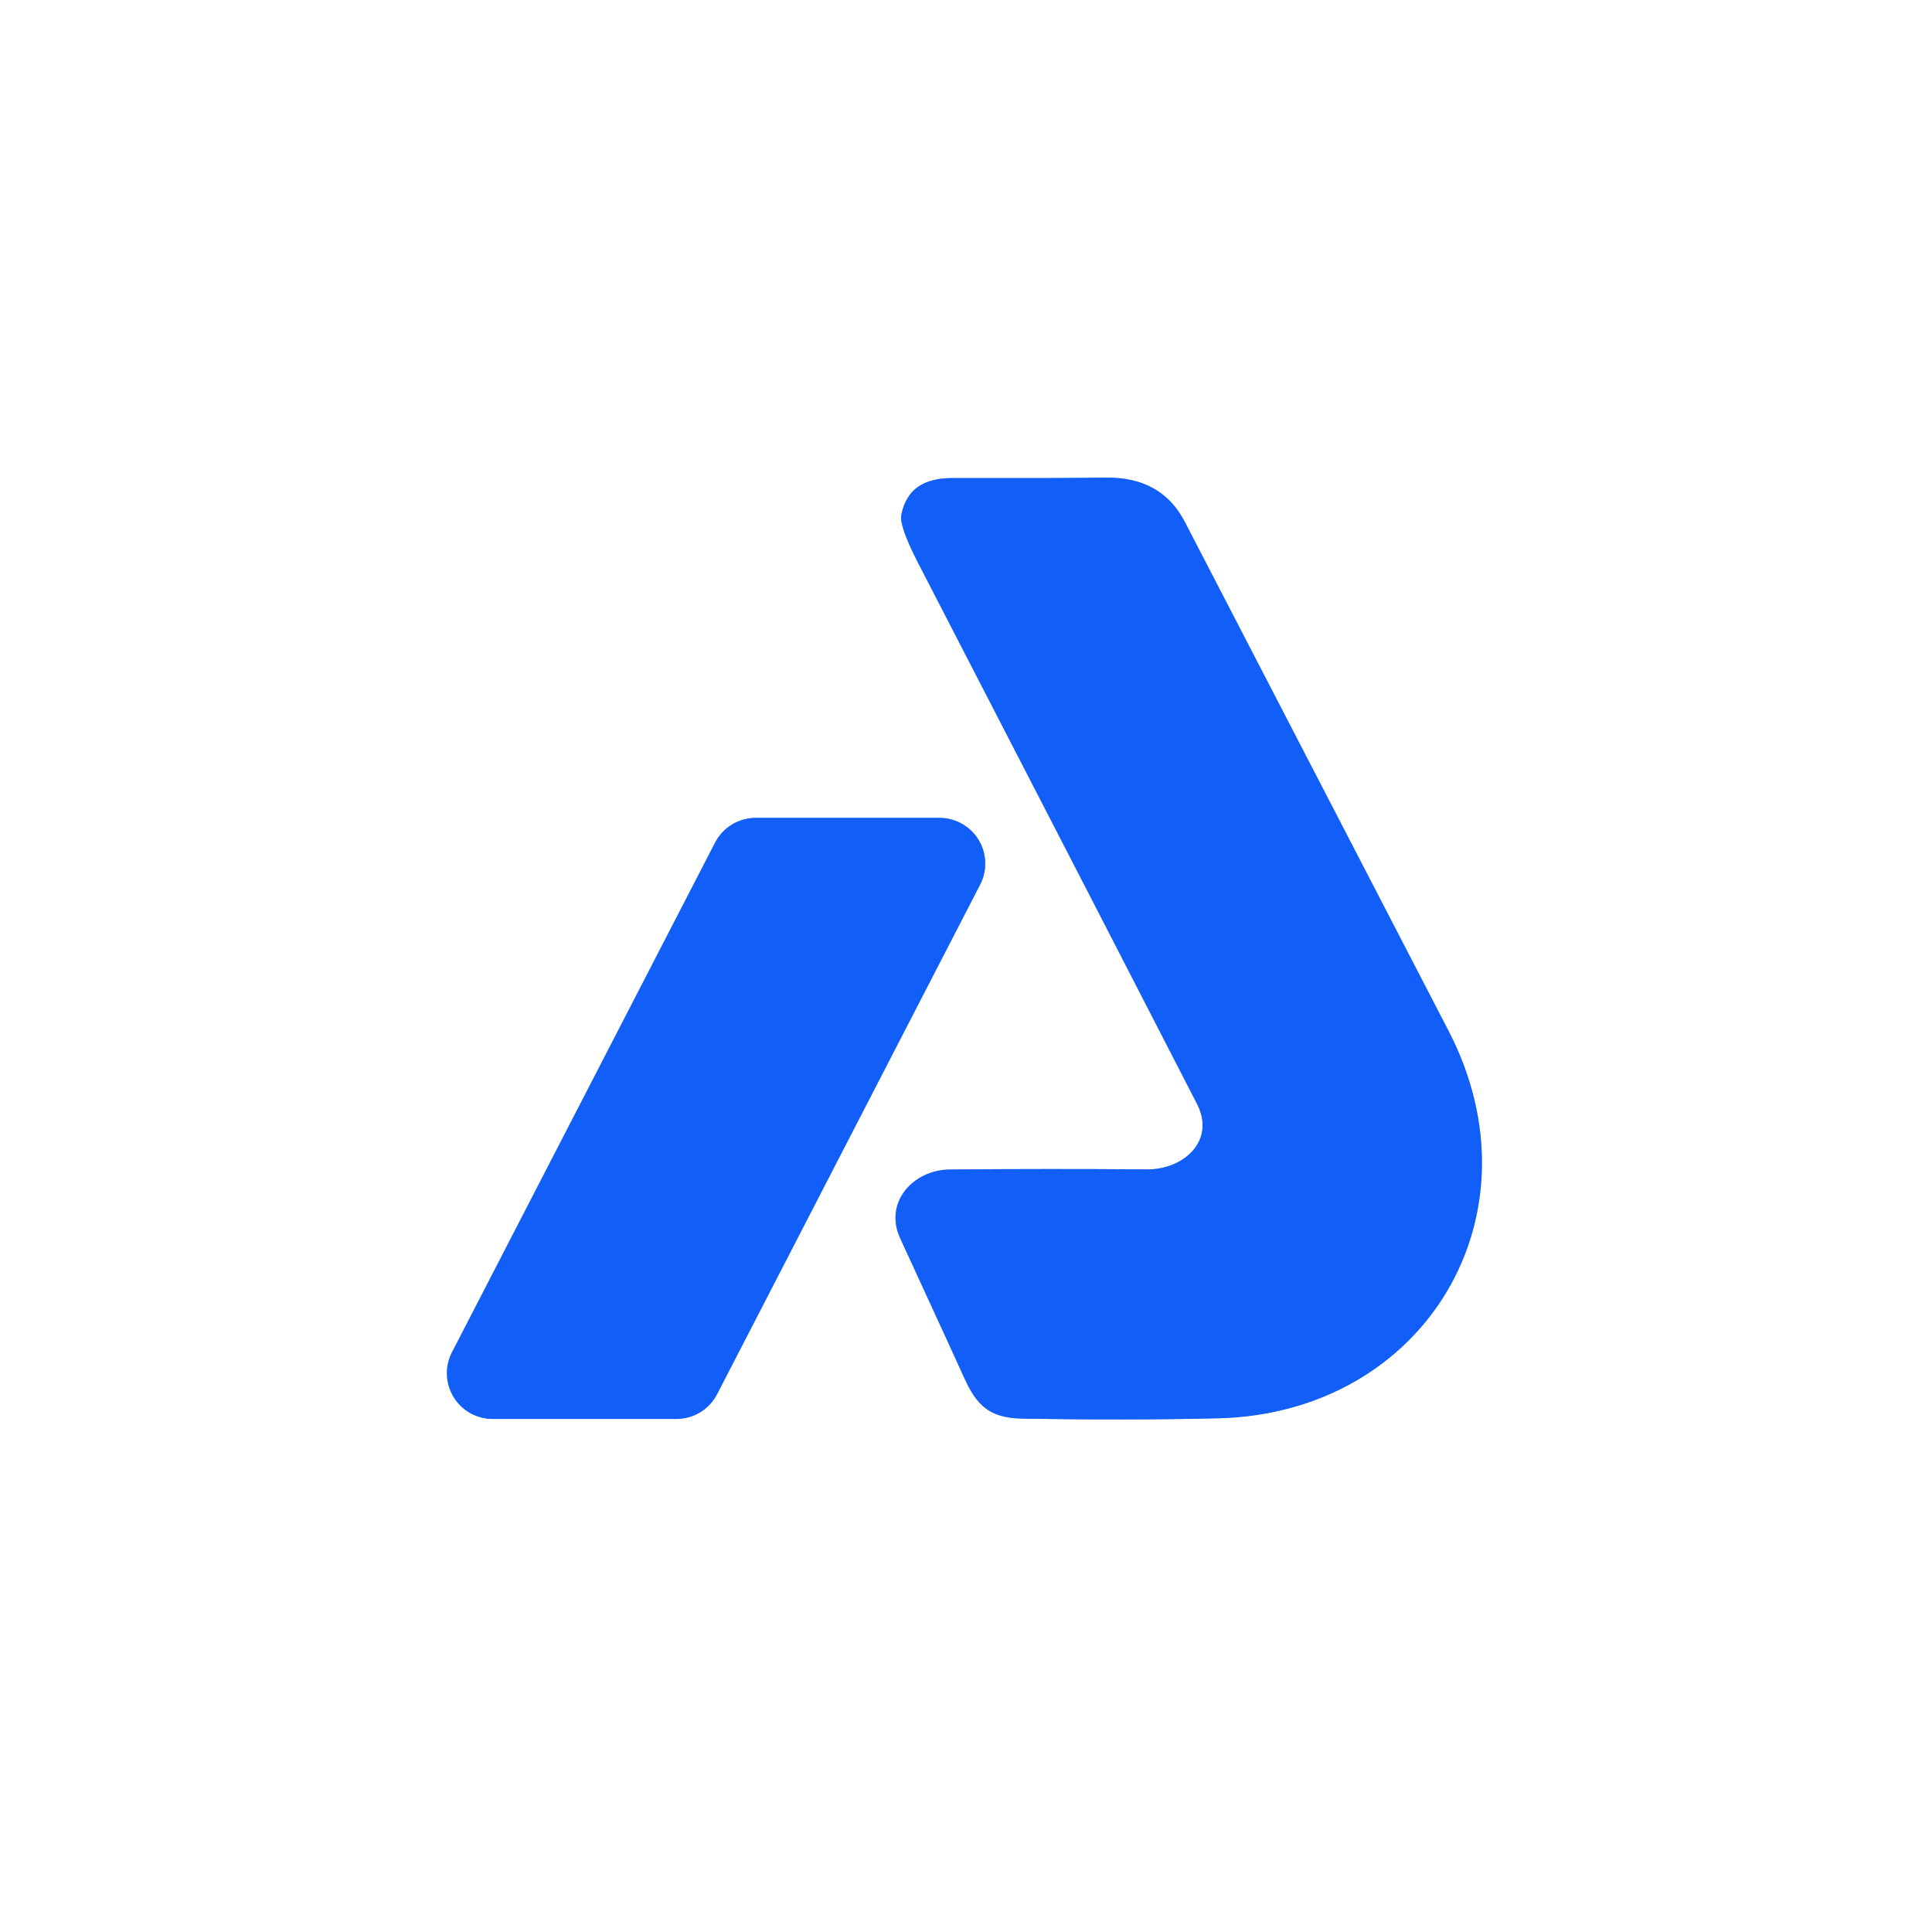
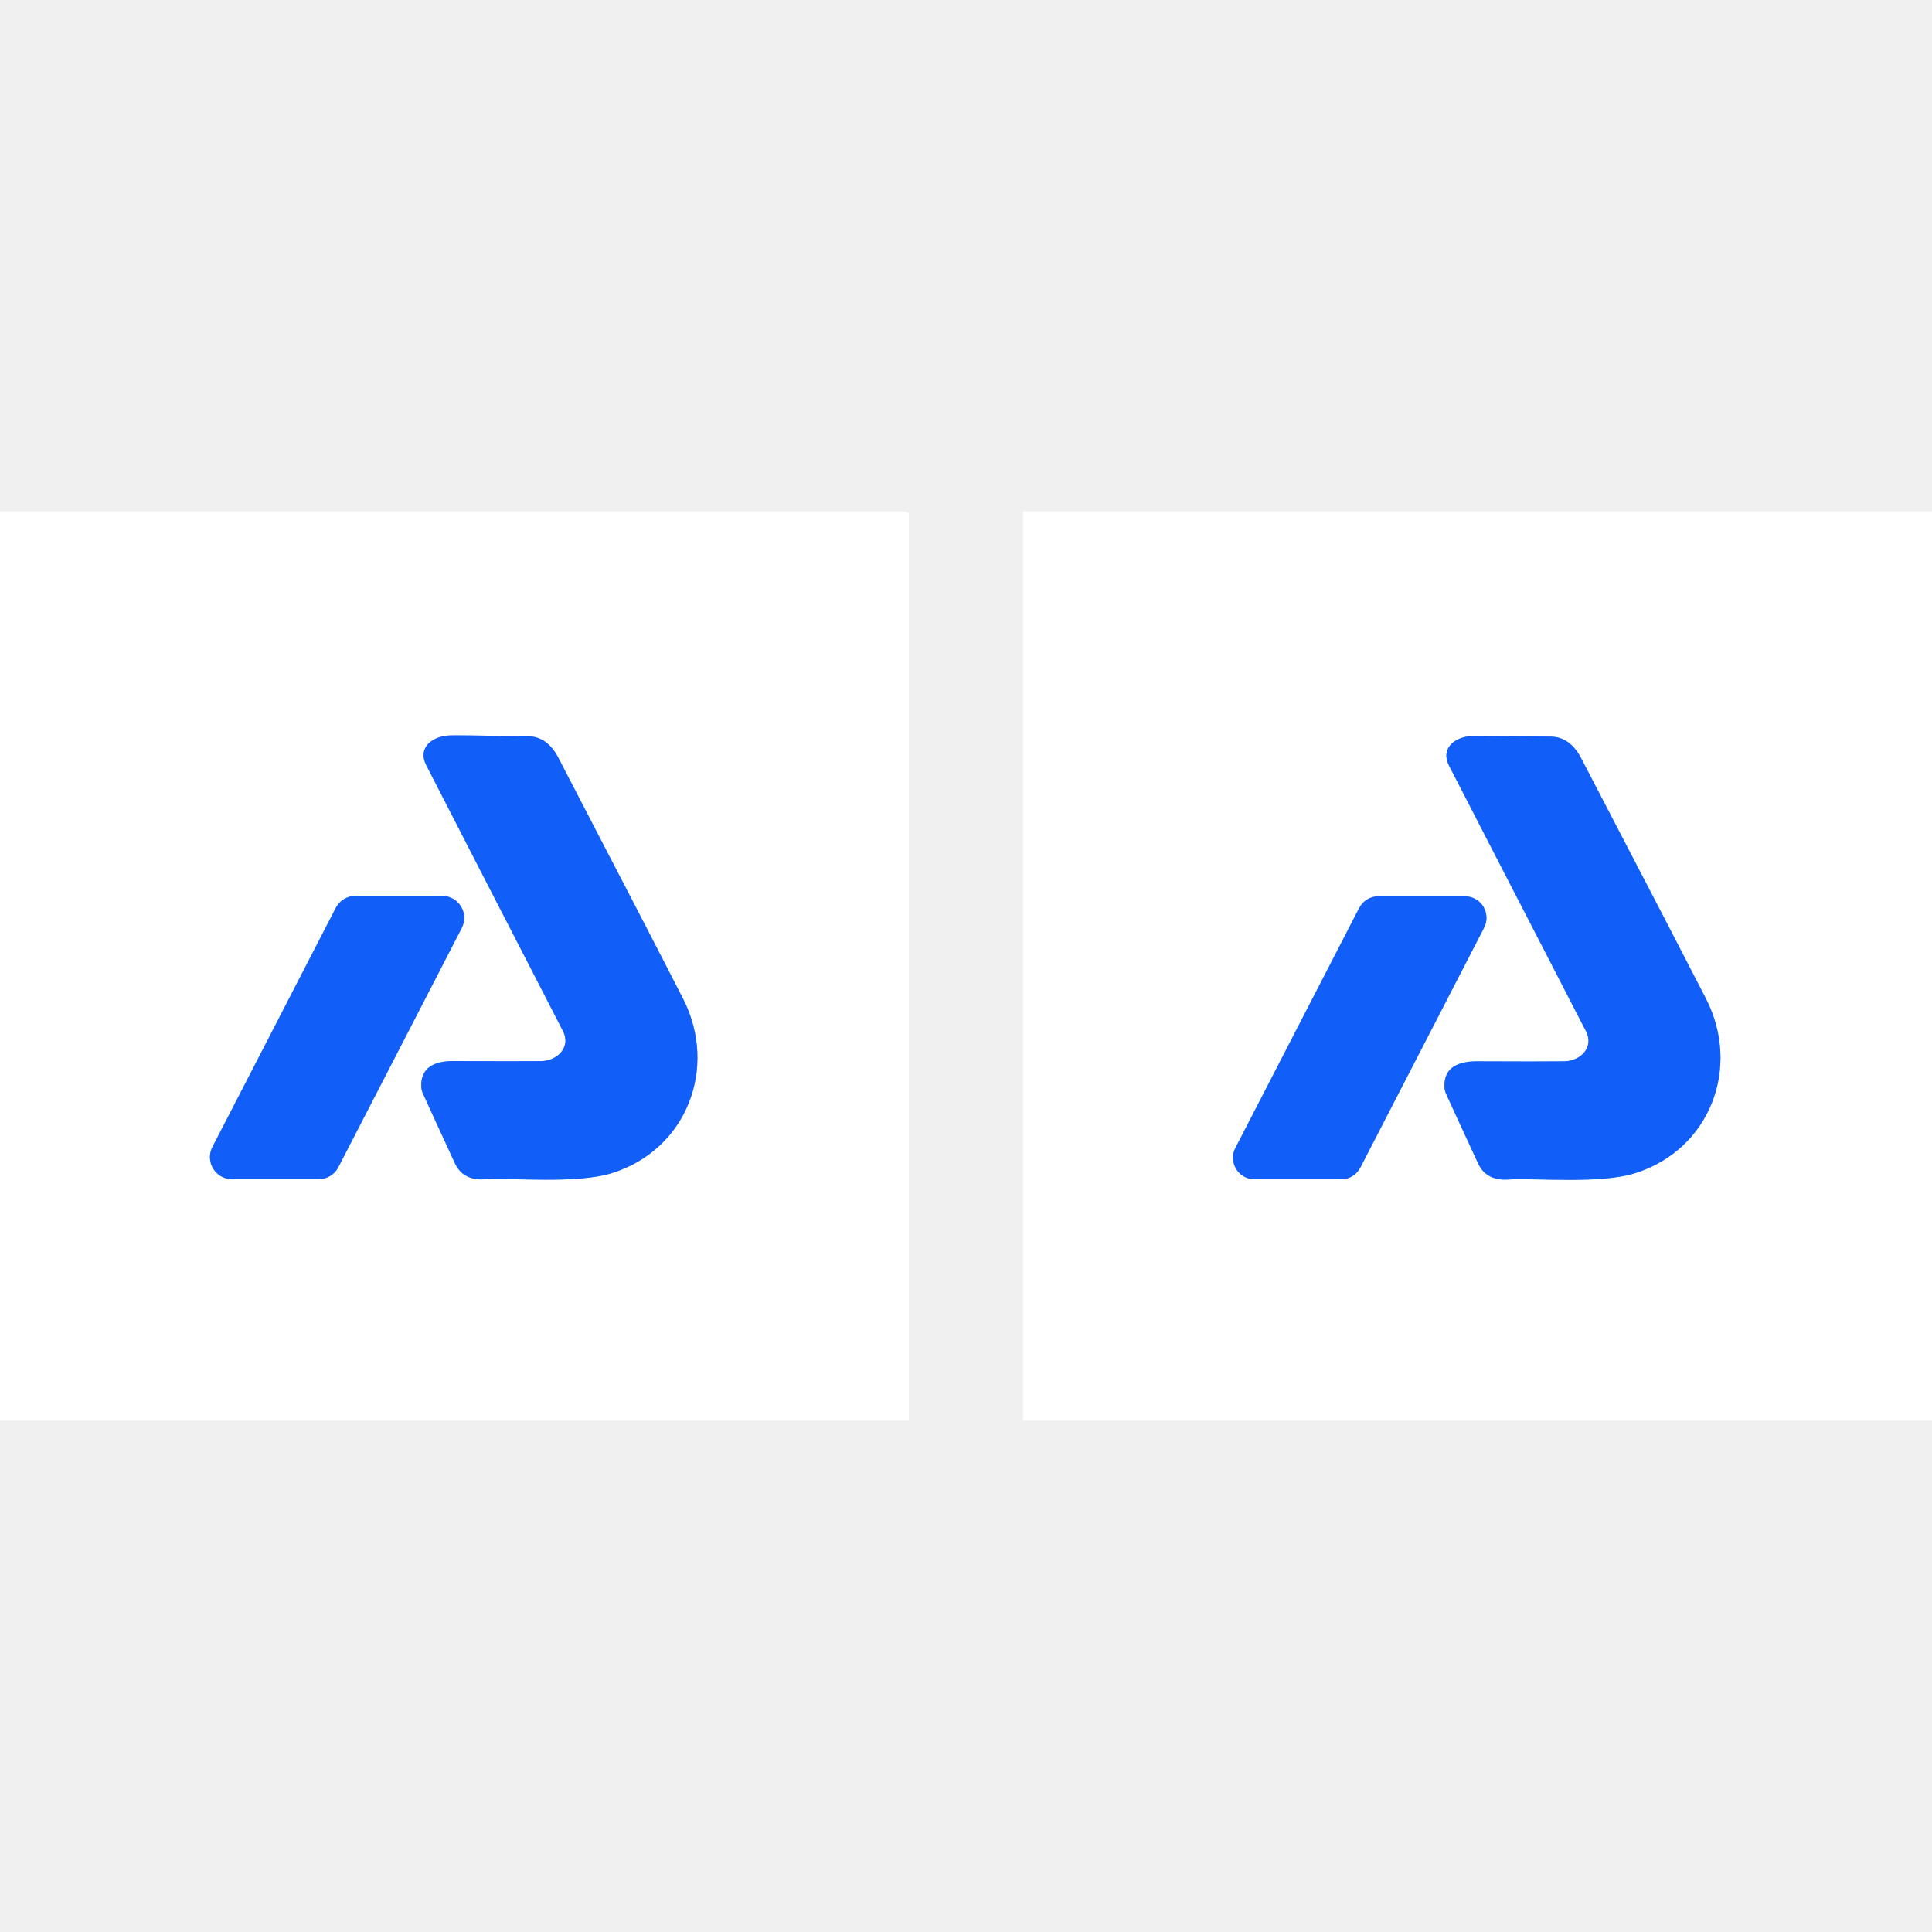
- <svg xmlns="http://www.w3.org/2000/svg" version="1.1" viewBox="0.00 0.00 180.00 180.00" width="128" height="128">
+ <svg xmlns="http://www.w3.org/2000/svg" version="1.1" viewBox="0.00 -72.00 272.00 272.00" width="128" height="128">
  <g stroke-width="2.00" fill="none" stroke-linecap="butt">
-     <path stroke="#88affc" vector-effect="non-scaling-stroke" d="   M 111.52 102.84   C 113.31 106.33 110.21 108.97 106.90 108.95   Q 97.68 108.88 88.52 108.96   C 85.07 108.98 82.33 112.03 83.87 115.37   Q 89.25 127.06 89.79 128.27   C 91.00 131.00 92.23 132.11 95.25 132.17   Q 105.23 132.34 113.48 132.14   C 132.75 131.67 143.85 113.22 134.96 96.05   Q 118.78 64.83 110.38 48.61   Q 108.21 44.43 103.02 44.50   Q 98.53 44.56 88.75 44.54   C 86.09 44.54 84.46 45.54 83.97 47.98   Q 83.77 49.01 85.54 52.45   Q 105.12 90.37 111.52 102.84" />
-     <path stroke="#88affc" vector-effect="non-scaling-stroke" d="   M 70.40 76.20   A 4.26 4.26 0.0 0 0 66.62 78.51   L 42.11 125.99   A 4.26 4.26 0.0 0 0 45.89 132.20   L 63.03 132.20   A 4.26 4.26 0.0 0 0 66.81 129.89   L 91.32 82.41   A 4.26 4.26 0.0 0 0 87.54 76.20   L 70.40 76.20" />
+     <path stroke="#88affc" vector-effect="non-scaling-stroke" d="   M 79.26 73.16   C 80.43 75.44 78.45 77.36 76.18 77.39   Q 72.55 77.43 63.93 77.38   C 61.31 77.36 59.21 78.19 59.31 80.96   A 2.45 2.44 -57.4 0 0 59.51 81.88   Q 59.80 82.56 64.04 91.76   Q 65.17 94.21 68.23 94.03   C 72.14 93.79 81.24 94.71 86.17 93.15   C 96.64 89.86 101.14 78.38 96.16 68.60   Q 93.00 62.39 78.62 34.71   Q 77.06 31.70 74.37 31.66   Q 64.10 31.49 63.28 31.54   C 60.79 31.66 58.77 33.30 60.00 35.71   Q 65.30 46.06 79.26 73.16" />
+     <path stroke="#88affc" vector-effect="non-scaling-stroke" d="   M 44.87 94.01   A 3.10 3.10 0.0 0 0 47.63 92.33   L 65.01 58.65   A 3.10 3.10 0.0 0 0 62.25 54.13   L 50.04 54.13   A 3.10 3.10 0.0 0 0 47.28 55.81   L 29.90 89.49   A 3.10 3.10 0.0 0 0 32.66 94.01   L 44.87 94.01" />
+     <path stroke="#88affc" vector-effect="non-scaling-stroke" d="   M 223.29 73.19   C 224.46 75.47 222.49 77.39 220.22 77.42   Q 216.59 77.46 207.97 77.42   C 205.35 77.41 203.26 78.24 203.36 81.01   A 2.45 2.44 -57.5 0 0 203.56 81.93   Q 203.85 82.61 208.10 91.80   Q 209.23 94.24 212.29 94.06   C 216.20 93.82 225.29 94.73 230.22 93.16   C 240.68 89.86 245.17 78.38 240.18 68.61   Q 237.01 62.41 222.61 34.76   Q 221.04 31.75 218.36 31.71   Q 208.09 31.56 207.27 31.61   C 204.78 31.73 202.77 33.37 204.00 35.78   Q 209.31 46.12 223.29 73.19" />
+     <path stroke="#88affc" vector-effect="non-scaling-stroke" d="   M 194.06 54.19   A 3.03 3.03 0.0 0 0 191.36 55.83   L 173.93 89.61   A 3.03 3.03 0.0 0 0 176.62 94.03   L 188.81 94.03   A 3.03 3.03 0.0 0 0 191.51 92.39   L 208.94 58.61   A 3.03 3.03 0.0 0 0 206.25 54.19   L 194.06 54.19" />
  </g>
-   <path fill="#ffffff" d="   M 180.00 0.00   L 180.00 180.00   L 0.00 180.00   L 0.00 0.00   L 180.00 0.00   Z   M 111.52 102.84   C 113.31 106.33 110.21 108.97 106.90 108.95   Q 97.68 108.88 88.52 108.96   C 85.07 108.98 82.33 112.03 83.87 115.37   Q 89.25 127.06 89.79 128.27   C 91.00 131.00 92.23 132.11 95.25 132.17   Q 105.23 132.34 113.48 132.14   C 132.75 131.67 143.85 113.22 134.96 96.05   Q 118.78 64.83 110.38 48.61   Q 108.21 44.43 103.02 44.50   Q 98.53 44.56 88.75 44.54   C 86.09 44.54 84.46 45.54 83.97 47.98   Q 83.77 49.01 85.54 52.45   Q 105.12 90.37 111.52 102.84   Z   M 70.40 76.20   A 4.26 4.26 0.0 0 0 66.62 78.51   L 42.11 125.99   A 4.26 4.26 0.0 0 0 45.89 132.20   L 63.03 132.20   A 4.26 4.26 0.0 0 0 66.81 129.89   L 91.32 82.41   A 4.26 4.26 0.0 0 0 87.54 76.20   L 70.40 76.20   Z" />
-   <path fill="#115ef8" d="   M 106.90 108.95   C 110.21 108.97 113.31 106.33 111.52 102.84   Q 105.12 90.37 85.54 52.45   Q 83.77 49.01 83.97 47.98   C 84.46 45.54 86.09 44.54 88.75 44.54   Q 98.53 44.56 103.02 44.50   Q 108.21 44.43 110.38 48.61   Q 118.78 64.83 134.96 96.05   C 143.85 113.22 132.75 131.67 113.48 132.14   Q 105.23 132.34 95.25 132.17   C 92.23 132.11 91.00 131.00 89.79 128.27   Q 89.25 127.06 83.87 115.37   C 82.33 112.03 85.07 108.98 88.52 108.96   Q 97.68 108.88 106.90 108.95   Z" />
-   <path fill="#115ef8" d="   M 70.40 76.20   L 87.54 76.20   A 4.26 4.26 0.0 0 1 91.32 82.41   L 66.81 129.89   A 4.26 4.26 0.0 0 1 63.03 132.20   L 45.89 132.20   A 4.26 4.26 0.0 0 1 42.11 125.99   L 66.62 78.51   A 4.26 4.26 0.0 0 1 70.40 76.20   Z" />
+   <path fill="#ffffff" d="   M 126.97 0.00   L 127.62 0.07   A 0.37 0.37 0.0 0 1 127.94 0.44   L 127.94 128.00   L 0.00 128.00   L 0.00 0.00   L 126.97 0.00   Z   M 79.26 73.16   C 80.43 75.44 78.45 77.36 76.18 77.39   Q 72.55 77.43 63.93 77.38   C 61.31 77.36 59.21 78.19 59.31 80.96   A 2.45 2.44 -57.4 0 0 59.51 81.88   Q 59.80 82.56 64.04 91.76   Q 65.17 94.21 68.23 94.03   C 72.14 93.79 81.24 94.71 86.17 93.15   C 96.64 89.86 101.14 78.38 96.16 68.60   Q 93.00 62.39 78.62 34.71   Q 77.06 31.70 74.37 31.66   Q 64.10 31.49 63.28 31.54   C 60.79 31.66 58.77 33.30 60.00 35.71   Q 65.30 46.06 79.26 73.16   Z   M 44.87 94.01   A 3.10 3.10 0.0 0 0 47.63 92.33   L 65.01 58.65   A 3.10 3.10 0.0 0 0 62.25 54.13   L 50.04 54.13   A 3.10 3.10 0.0 0 0 47.28 55.81   L 29.90 89.49   A 3.10 3.10 0.0 0 0 32.66 94.01   L 44.87 94.01   Z" />
+   <path fill="#ffffff" d="   M 272.00 0.00   L 272.00 128.00   L 144.03 128.00   L 144.03 0.00   L 272.00 0.00   Z   M 223.29 73.19   C 224.46 75.47 222.49 77.39 220.22 77.42   Q 216.59 77.46 207.97 77.42   C 205.35 77.41 203.26 78.24 203.36 81.01   A 2.45 2.44 -57.5 0 0 203.56 81.93   Q 203.85 82.61 208.10 91.80   Q 209.23 94.24 212.29 94.06   C 216.20 93.82 225.29 94.73 230.22 93.16   C 240.68 89.86 245.17 78.38 240.18 68.61   Q 237.01 62.41 222.61 34.76   Q 221.04 31.75 218.36 31.71   Q 208.09 31.56 207.27 31.61   C 204.78 31.73 202.77 33.37 204.00 35.78   Q 209.31 46.12 223.29 73.19   Z   M 194.06 54.19   A 3.03 3.03 0.0 0 0 191.36 55.83   L 173.93 89.61   A 3.03 3.03 0.0 0 0 176.62 94.03   L 188.81 94.03   A 3.03 3.03 0.0 0 0 191.51 92.39   L 208.94 58.61   A 3.03 3.03 0.0 0 0 206.25 54.19   L 194.06 54.19   Z" />
+   <path fill="#115ef8" d="   M 76.18 77.39   C 78.45 77.36 80.43 75.44 79.26 73.16   Q 65.30 46.06 60.00 35.71   C 58.77 33.30 60.79 31.66 63.28 31.54   Q 64.10 31.49 74.37 31.66   Q 77.06 31.70 78.62 34.71   Q 93.00 62.39 96.16 68.60   C 101.14 78.38 96.64 89.86 86.17 93.15   C 81.24 94.71 72.14 93.79 68.23 94.03   Q 65.17 94.21 64.04 91.76   Q 59.80 82.56 59.51 81.88   A 2.45 2.44 -57.4 0 1 59.31 80.96   C 59.21 78.19 61.31 77.36 63.93 77.38   Q 72.55 77.43 76.18 77.39   Z" />
+   <path fill="#115ef8" d="   M 223.29 73.19   Q 209.31 46.12 204.00 35.78   C 202.77 33.37 204.78 31.73 207.27 31.61   Q 208.09 31.56 218.36 31.71   Q 221.04 31.75 222.61 34.76   Q 237.01 62.41 240.18 68.61   C 245.17 78.38 240.68 89.86 230.22 93.16   C 225.29 94.73 216.20 93.82 212.29 94.06   Q 209.23 94.24 208.10 91.80   Q 203.85 82.61 203.56 81.93   A 2.45 2.44 -57.5 0 1 203.36 81.01   C 203.26 78.24 205.35 77.41 207.97 77.42   Q 216.59 77.46 220.22 77.42   C 222.49 77.39 224.46 75.47 223.29 73.19   Z" />
+   <path fill="#115ef8" d="   M 44.87 94.01   L 32.66 94.01   A 3.10 3.10 0.0 0 1 29.90 89.49   L 47.28 55.81   A 3.10 3.10 0.0 0 1 50.04 54.13   L 62.25 54.13   A 3.10 3.10 0.0 0 1 65.01 58.65   L 47.63 92.33   A 3.10 3.10 0.0 0 1 44.87 94.01   Z" />
+   <path fill="#115ef8" d="   M 194.06 54.19   L 206.25 54.19   A 3.03 3.03 0.0 0 1 208.94 58.61   L 191.51 92.39   A 3.03 3.03 0.0 0 1 188.81 94.03   L 176.62 94.03   A 3.03 3.03 0.0 0 1 173.93 89.61   L 191.36 55.83   A 3.03 3.03 0.0 0 1 194.06 54.19   Z" />
</svg>
